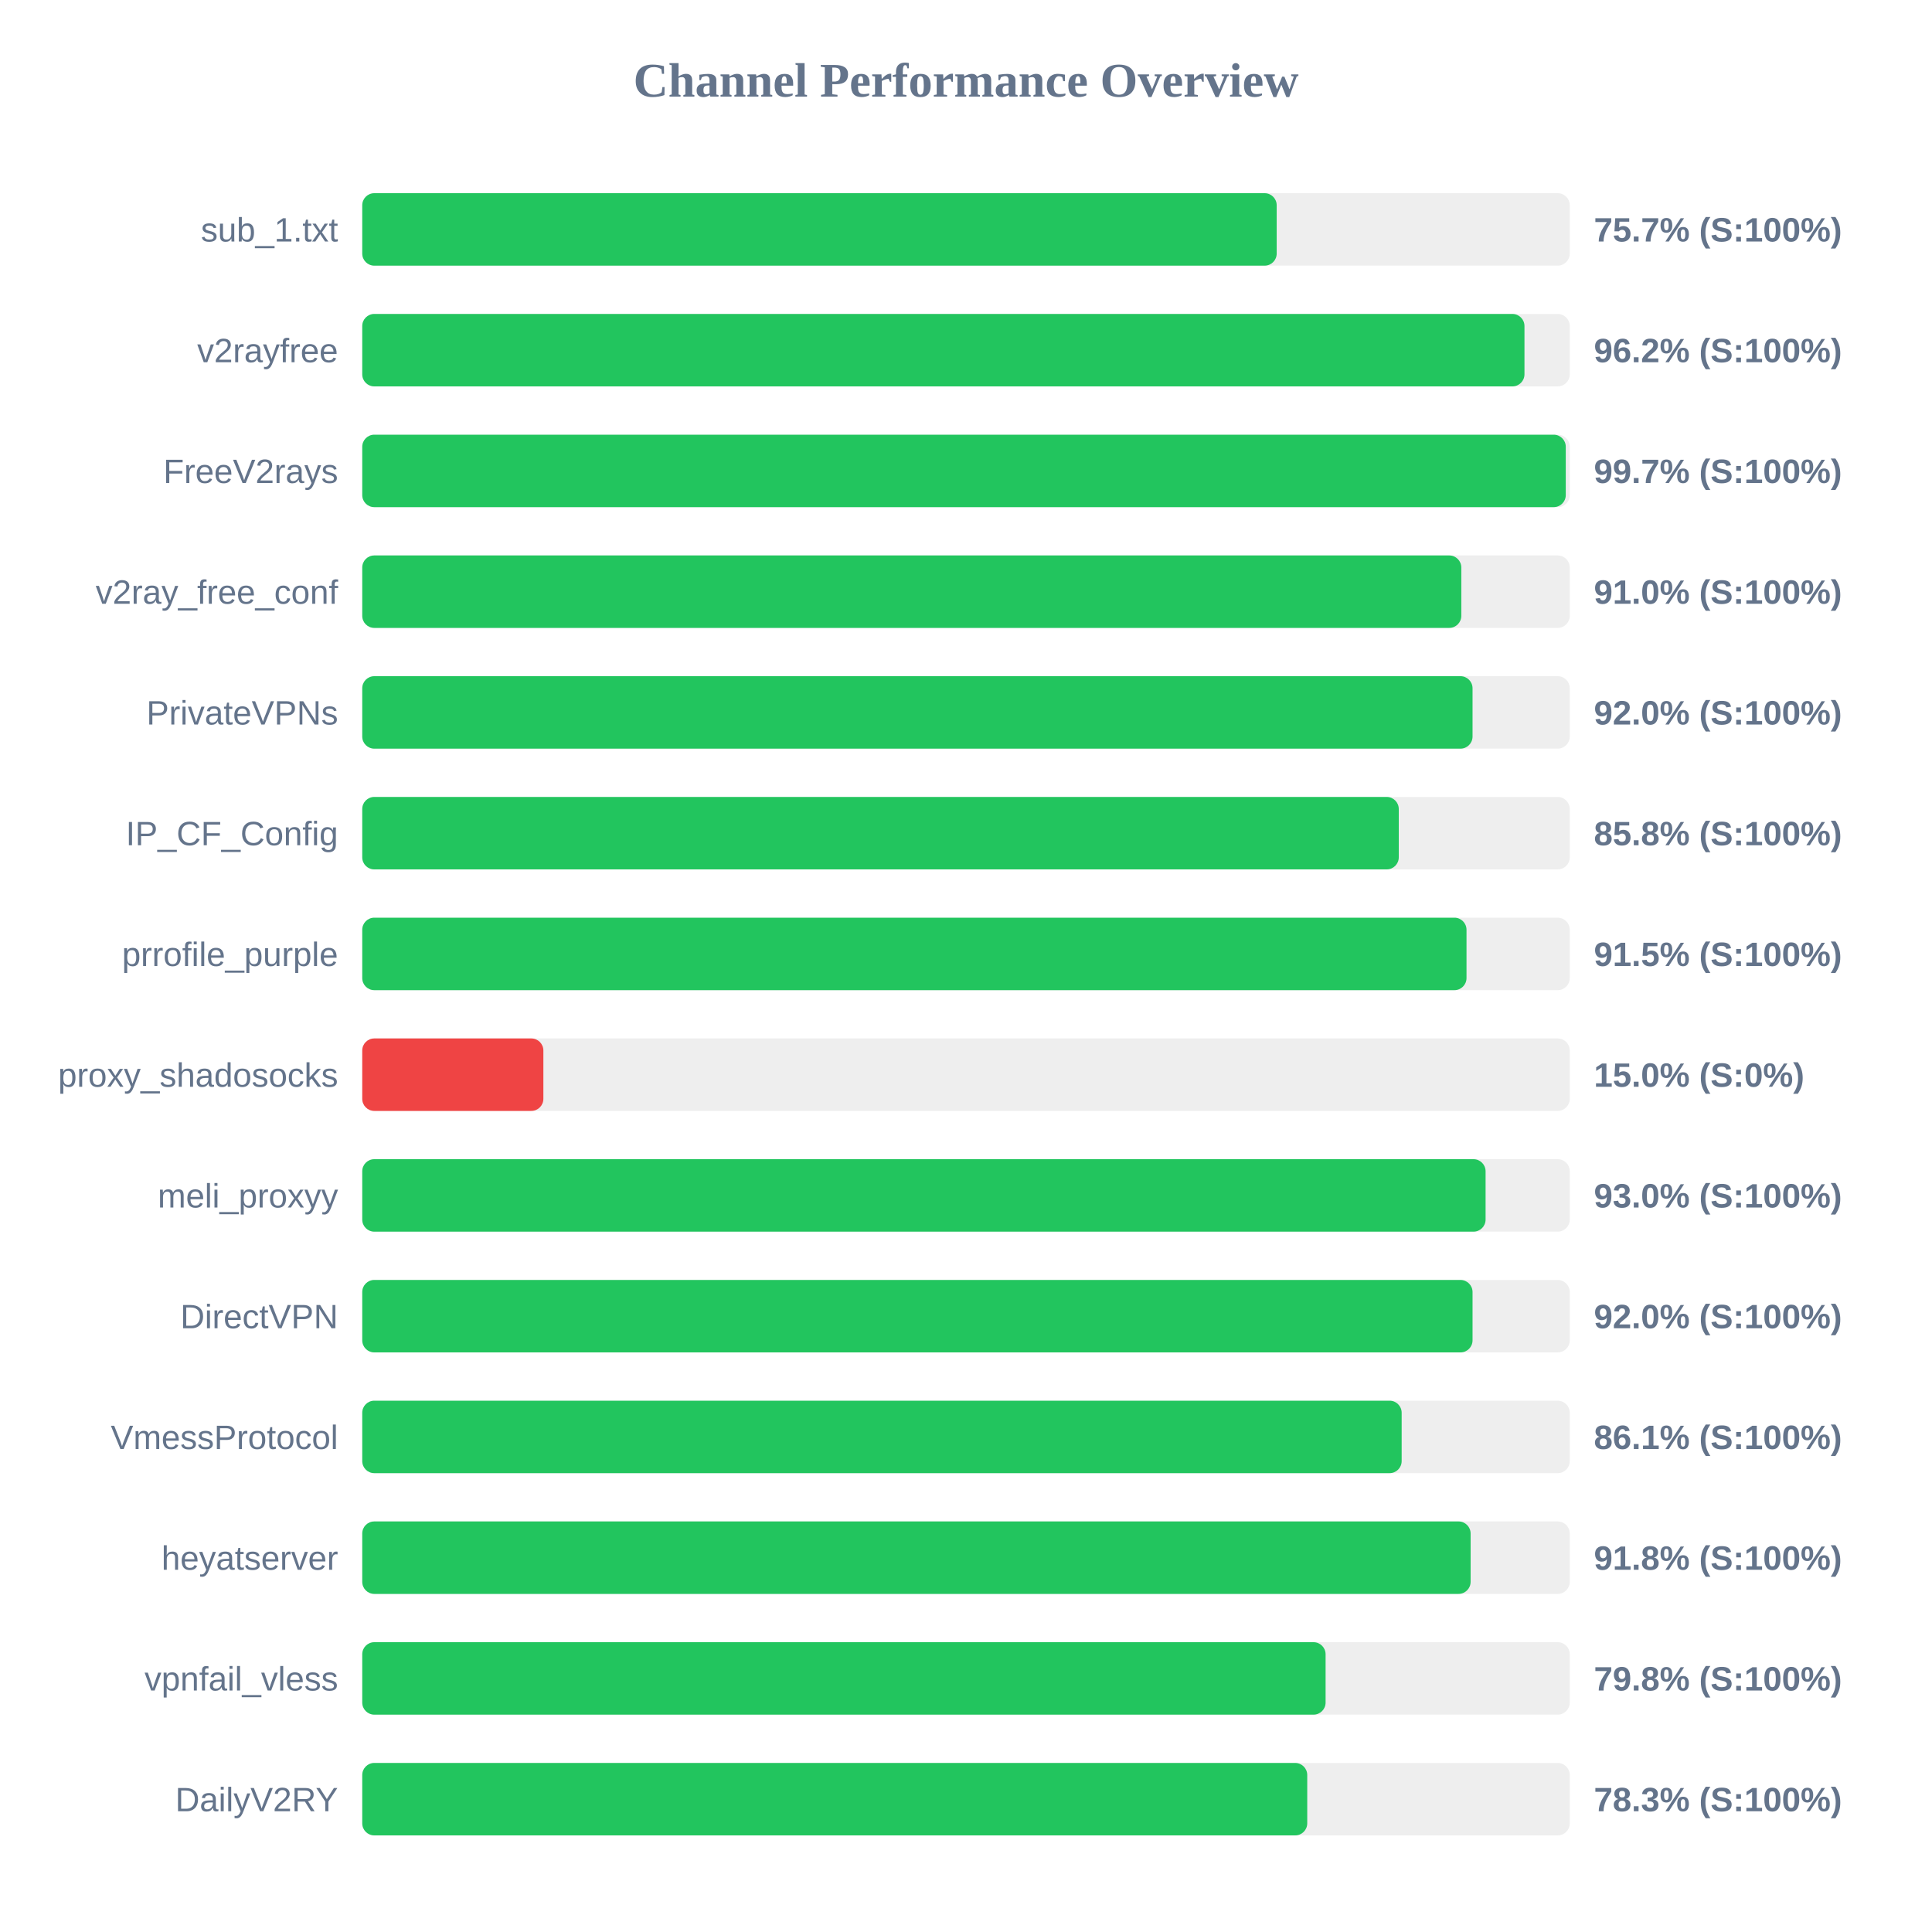
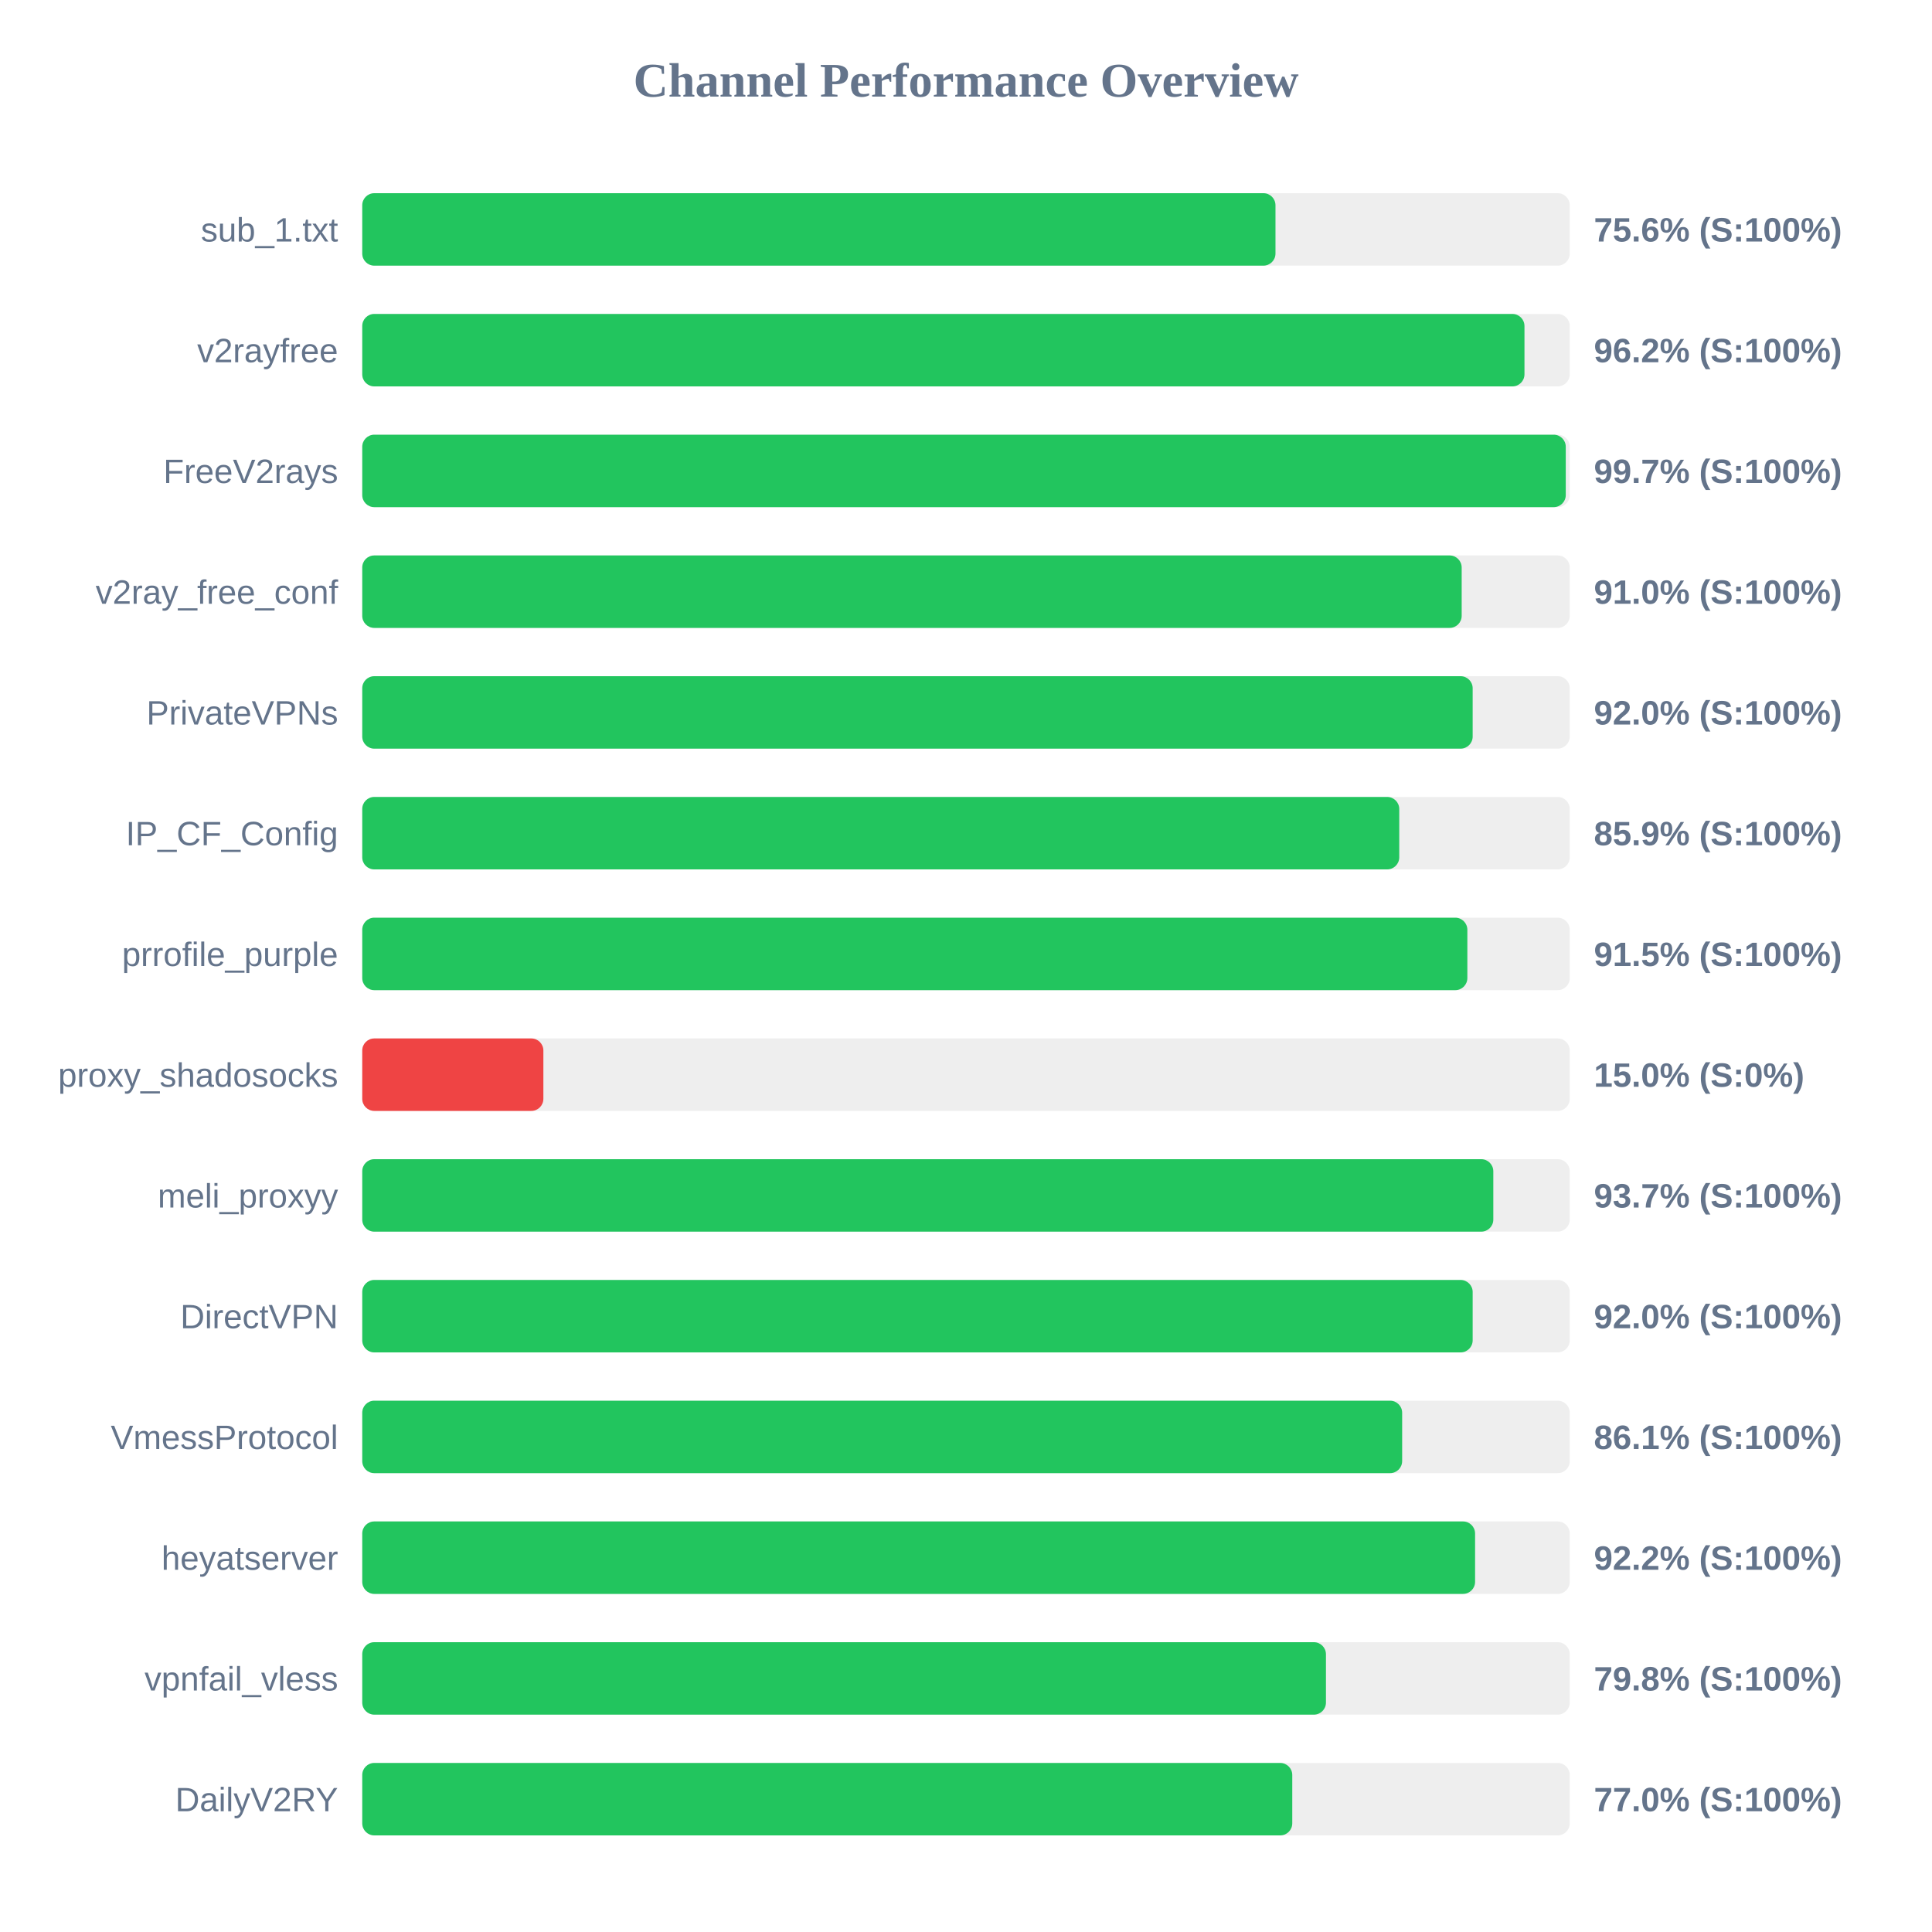
<svg xmlns="http://www.w3.org/2000/svg" width="800" height="800" version="1.1">
  <style>
        .row { font: 14px Arial; fill: #64748b; }
        .score { font: bold 14px Arial; fill: #64748b; }
    </style>
  <text x="400" y="40" text-anchor="middle" font-size="20px" font-weight="bold" fill="#64748b">Channel Performance Overview</text>
  <rect x="150" y="80" width="500" height="30" fill="#eee" rx="5" />
-   <rect x="150" y="80" width="378.65" height="30" fill="#22c55e" rx="5" />
+   <rect x="150" y="80" width="378.15" height="30" fill="#22c55e" rx="5" />
  <text x="140" y="100" text-anchor="end" class="row">sub_1.txt</text>
-   <text x="660" y="100" text-anchor="start" class="score">75.7% (S:100%)</text>
+   <text x="660" y="100" text-anchor="start" class="score">75.6% (S:100%)</text>
  <rect x="150" y="130" width="500" height="30" fill="#eee" rx="5" />
  <rect x="150" y="130" width="481.25" height="30" fill="#22c55e" rx="5" />
  <text x="140" y="150" text-anchor="end" class="row">v2rayfree</text>
  <text x="660" y="150" text-anchor="start" class="score">96.2% (S:100%)</text>
  <rect x="150" y="180" width="500" height="30" fill="#eee" rx="5" />
  <rect x="150" y="180" width="498.35" height="30" fill="#22c55e" rx="5" />
  <text x="140" y="200" text-anchor="end" class="row">FreeV2rays</text>
  <text x="660" y="200" text-anchor="start" class="score">99.7% (S:100%)</text>
  <rect x="150" y="230" width="500" height="30" fill="#eee" rx="5" />
-   <rect x="150" y="230" width="455.1" height="30" fill="#22c55e" rx="5" />
+   <rect x="150" y="230" width="455.25" height="30" fill="#22c55e" rx="5" />
  <text x="140" y="250" text-anchor="end" class="row">v2ray_free_conf</text>
  <text x="660" y="250" text-anchor="start" class="score">91.0% (S:100%)</text>
  <rect x="150" y="280" width="500" height="30" fill="#eee" rx="5" />
-   <rect x="150" y="280" width="459.75" height="30" fill="#22c55e" rx="5" />
+   <rect x="150" y="280" width="459.8" height="30" fill="#22c55e" rx="5" />
  <text x="140" y="300" text-anchor="end" class="row">PrivateVPNs</text>
  <text x="660" y="300" text-anchor="start" class="score">92.0% (S:100%)</text>
  <rect x="150" y="330" width="500" height="30" fill="#eee" rx="5" />
-   <rect x="150" y="330" width="429.2" height="30" fill="#22c55e" rx="5" />
+   <rect x="150" y="330" width="429.4" height="30" fill="#22c55e" rx="5" />
  <text x="140" y="350" text-anchor="end" class="row">IP_CF_Config</text>
-   <text x="660" y="350" text-anchor="start" class="score">85.8% (S:100%)</text>
+   <text x="660" y="350" text-anchor="start" class="score">85.9% (S:100%)</text>
  <rect x="150" y="380" width="500" height="30" fill="#eee" rx="5" />
-   <rect x="150" y="380" width="457.25" height="30" fill="#22c55e" rx="5" />
+   <rect x="150" y="380" width="457.6" height="30" fill="#22c55e" rx="5" />
  <text x="140" y="400" text-anchor="end" class="row">prrofile_purple</text>
  <text x="660" y="400" text-anchor="start" class="score">91.5% (S:100%)</text>
  <rect x="150" y="430" width="500" height="30" fill="#eee" rx="5" />
  <rect x="150" y="430" width="75.0" height="30" fill="#ef4444" rx="5" />
  <text x="140" y="450" text-anchor="end" class="row">proxy_shadosocks</text>
  <text x="660" y="450" text-anchor="start" class="score">15.0% (S:0%)</text>
  <rect x="150" y="480" width="500" height="30" fill="#eee" rx="5" />
-   <rect x="150" y="480" width="465.15" height="30" fill="#22c55e" rx="5" />
+   <rect x="150" y="480" width="468.35" height="30" fill="#22c55e" rx="5" />
  <text x="140" y="500" text-anchor="end" class="row">meli_proxyy</text>
-   <text x="660" y="500" text-anchor="start" class="score">93.0% (S:100%)</text>
+   <text x="660" y="500" text-anchor="start" class="score">93.7% (S:100%)</text>
  <rect x="150" y="530" width="500" height="30" fill="#eee" rx="5" />
-   <rect x="150" y="530" width="459.75" height="30" fill="#22c55e" rx="5" />
+   <rect x="150" y="530" width="459.8" height="30" fill="#22c55e" rx="5" />
  <text x="140" y="550" text-anchor="end" class="row">DirectVPN</text>
  <text x="660" y="550" text-anchor="start" class="score">92.0% (S:100%)</text>
  <rect x="150" y="580" width="500" height="30" fill="#eee" rx="5" />
-   <rect x="150" y="580" width="430.4" height="30" fill="#22c55e" rx="5" />
+   <rect x="150" y="580" width="430.6" height="30" fill="#22c55e" rx="5" />
  <text x="140" y="600" text-anchor="end" class="row">VmessProtocol</text>
  <text x="660" y="600" text-anchor="start" class="score">86.1% (S:100%)</text>
  <rect x="150" y="630" width="500" height="30" fill="#eee" rx="5" />
-   <rect x="150" y="630" width="458.95" height="30" fill="#22c55e" rx="5" />
+   <rect x="150" y="630" width="460.8" height="30" fill="#22c55e" rx="5" />
  <text x="140" y="650" text-anchor="end" class="row">heyatserver</text>
-   <text x="660" y="650" text-anchor="start" class="score">91.8% (S:100%)</text>
+   <text x="660" y="650" text-anchor="start" class="score">92.2% (S:100%)</text>
  <rect x="150" y="680" width="500" height="30" fill="#eee" rx="5" />
-   <rect x="150" y="680" width="398.9" height="30" fill="#22c55e" rx="5" />
+   <rect x="150" y="680" width="399.05" height="30" fill="#22c55e" rx="5" />
  <text x="140" y="700" text-anchor="end" class="row">vpnfail_vless</text>
  <text x="660" y="700" text-anchor="start" class="score">79.8% (S:100%)</text>
  <rect x="150" y="730" width="500" height="30" fill="#eee" rx="5" />
-   <rect x="150" y="730" width="391.3" height="30" fill="#22c55e" rx="5" />
+   <rect x="150" y="730" width="385.1" height="30" fill="#22c55e" rx="5" />
  <text x="140" y="750" text-anchor="end" class="row">DailyV2RY</text>
-   <text x="660" y="750" text-anchor="start" class="score">78.3% (S:100%)</text>
+   <text x="660" y="750" text-anchor="start" class="score">77.0% (S:100%)</text>
</svg>
